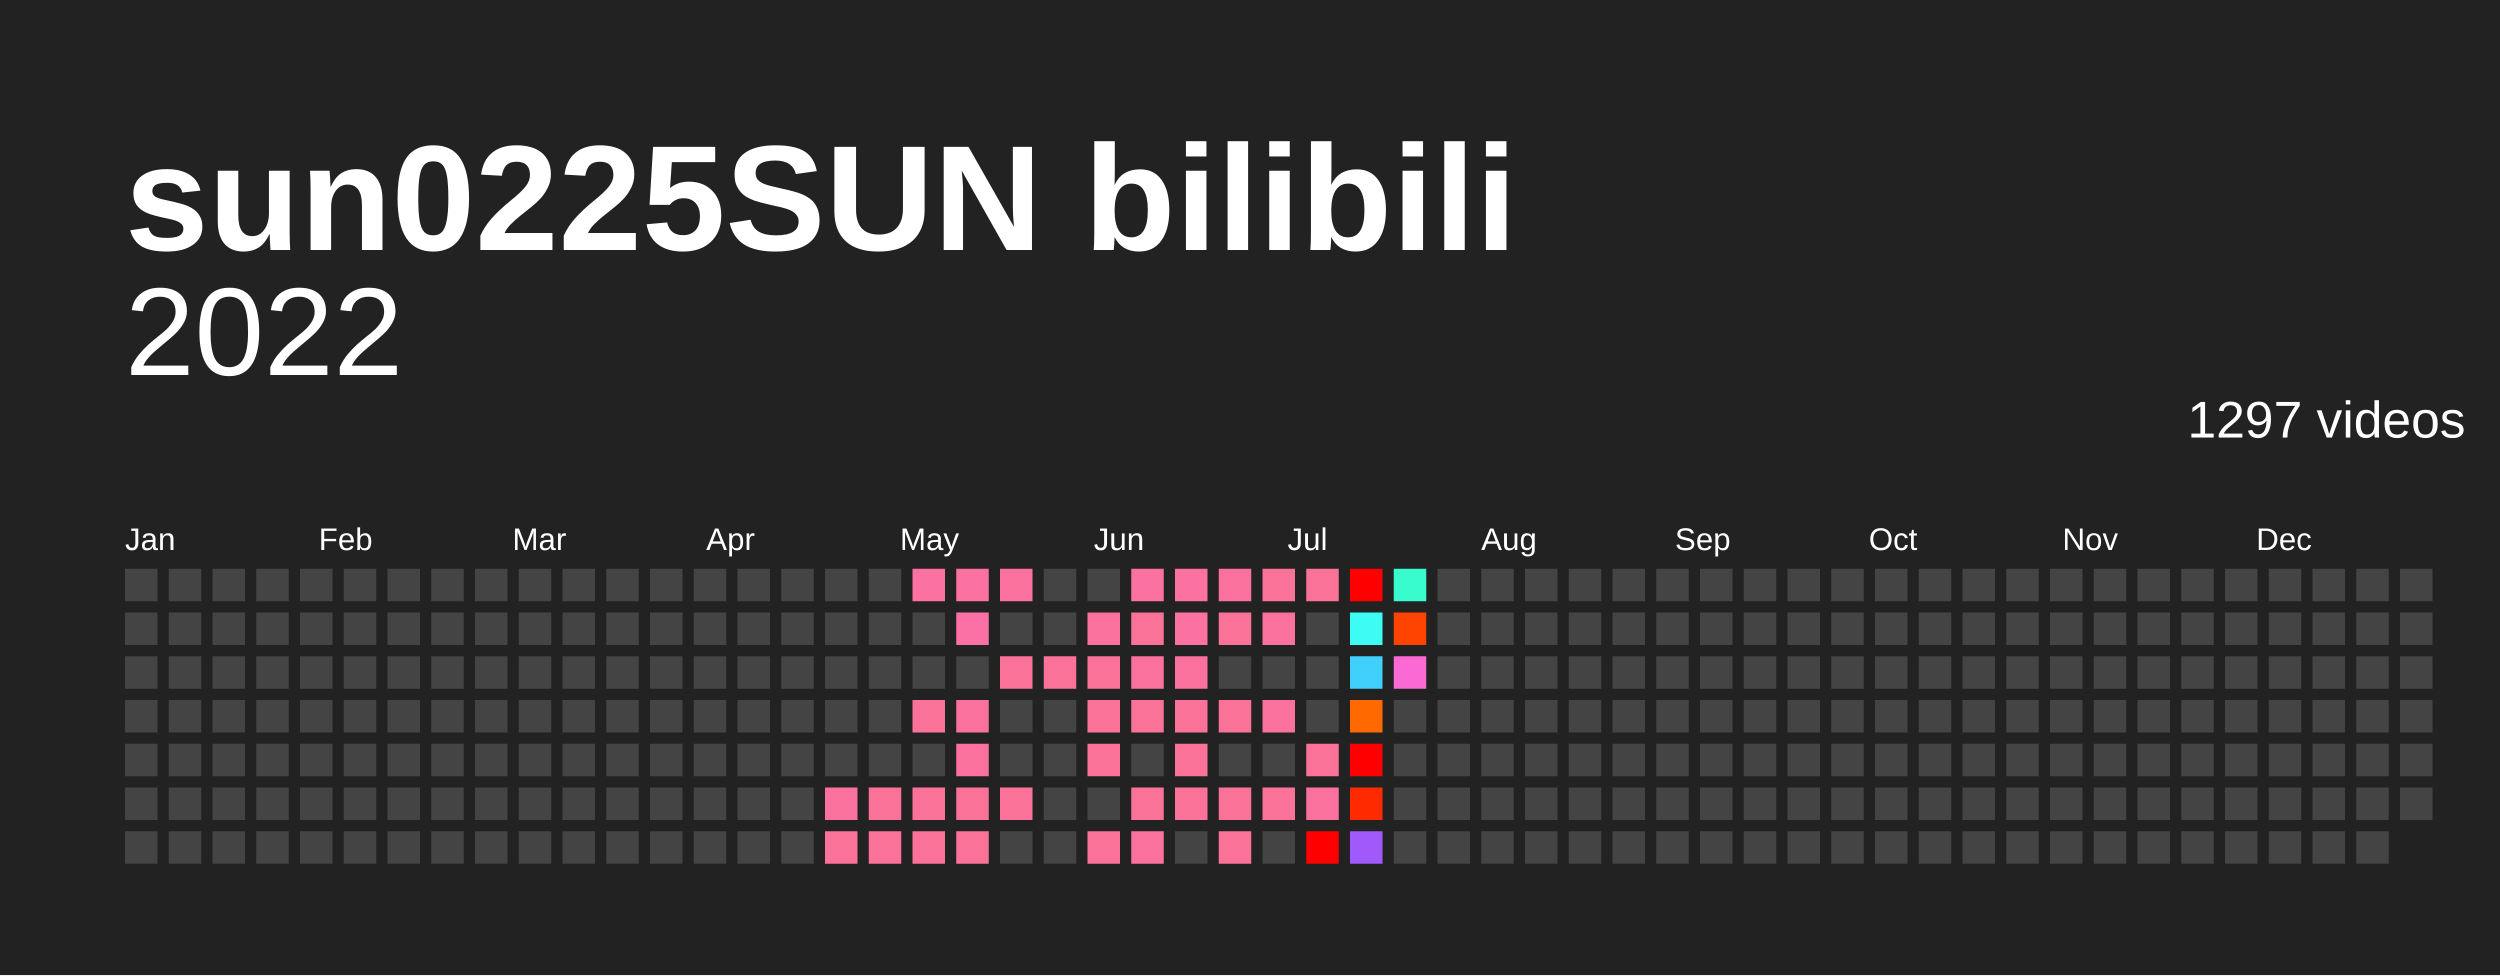
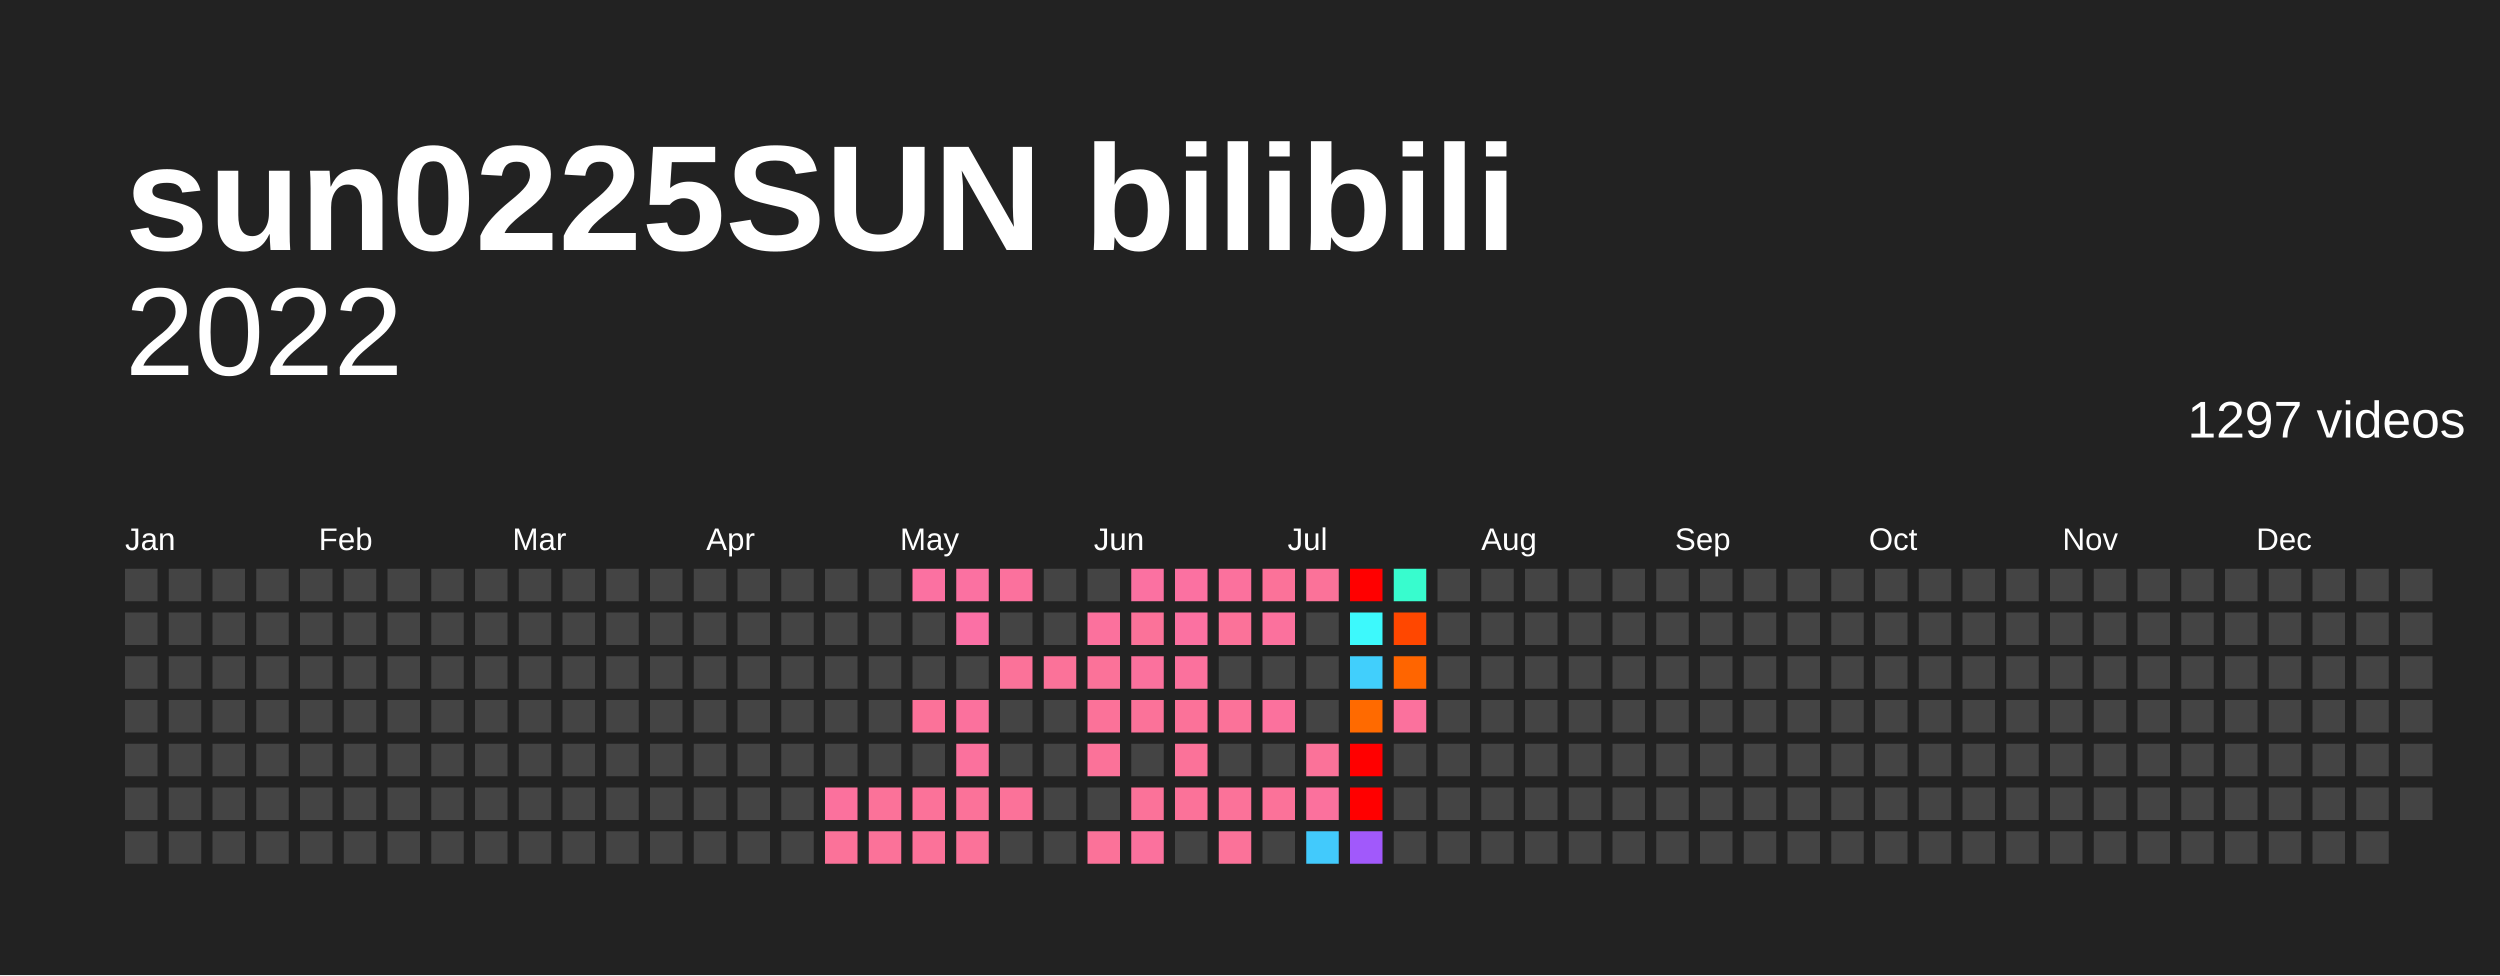
<svg xmlns="http://www.w3.org/2000/svg" baseProfile="full" height="78mm" version="1.1" viewBox="0,0,200,78" width="200mm">
  <defs />
  <rect fill="#222222" height="78" width="200" x="0" y="0" />
  <text fill="#FFFFFF" style="font-size:12px; font-family:Arial; font-weight:bold;" x="10" y="20">sun0225SUN bilibili</text>
  <text alignment-baseline="hanging" fill="#FFFFFF" style="font-size:10.0px; font-family:Arial;" x="10" y="30">2022</text>
  <text alignment-baseline="hanging" fill="#FFFFFF" style="font-size:4.125px; font-family:Arial;" x="175" y="35">1297 videos</text>
  <text fill="#FFFFFF" style="font-size:2.5px; font-family:Arial" x="10.0" y="44">Jan</text>
  <text fill="#FFFFFF" style="font-size:2.5px; font-family:Arial" x="25.5" y="44">Feb</text>
  <text fill="#FFFFFF" style="font-size:2.5px; font-family:Arial" x="41.0" y="44">Mar</text>
  <text fill="#FFFFFF" style="font-size:2.5px; font-family:Arial" x="56.5" y="44">Apr</text>
  <text fill="#FFFFFF" style="font-size:2.5px; font-family:Arial" x="72.0" y="44">May</text>
  <text fill="#FFFFFF" style="font-size:2.5px; font-family:Arial" x="87.5" y="44">Jun</text>
  <text fill="#FFFFFF" style="font-size:2.5px; font-family:Arial" x="103.0" y="44">Jul</text>
  <text fill="#FFFFFF" style="font-size:2.5px; font-family:Arial" x="118.5" y="44">Aug</text>
  <text fill="#FFFFFF" style="font-size:2.5px; font-family:Arial" x="134.0" y="44">Sep</text>
  <text fill="#FFFFFF" style="font-size:2.5px; font-family:Arial" x="149.5" y="44">Oct</text>
  <text fill="#FFFFFF" style="font-size:2.5px; font-family:Arial" x="165.0" y="44">Nov</text>
  <text fill="#FFFFFF" style="font-size:2.5px; font-family:Arial" x="180.5" y="44">Dec</text>
  <rect fill="#444444" height="2.6" width="2.6" x="10.0" y="45.5" />
  <rect fill="#444444" height="2.6" width="2.6" x="10.0" y="49.0" />
  <rect fill="#444444" height="2.6" width="2.6" x="10.0" y="52.5" />
  <rect fill="#444444" height="2.6" width="2.6" x="10.0" y="56.0" />
  <rect fill="#444444" height="2.6" width="2.6" x="10.0" y="59.5" />
  <rect fill="#444444" height="2.6" width="2.6" x="10.0" y="63.0" />
  <rect fill="#444444" height="2.6" width="2.6" x="10.0" y="66.5" />
  <rect fill="#444444" height="2.6" width="2.6" x="13.5" y="45.5" />
  <rect fill="#444444" height="2.6" width="2.6" x="13.5" y="49.0" />
  <rect fill="#444444" height="2.6" width="2.6" x="13.5" y="52.5" />
  <rect fill="#444444" height="2.6" width="2.6" x="13.5" y="56.0" />
  <rect fill="#444444" height="2.6" width="2.6" x="13.5" y="59.5" />
  <rect fill="#444444" height="2.6" width="2.6" x="13.5" y="63.0" />
  <rect fill="#444444" height="2.6" width="2.6" x="13.5" y="66.5" />
  <rect fill="#444444" height="2.6" width="2.6" x="17.0" y="45.5" />
  <rect fill="#444444" height="2.6" width="2.6" x="17.0" y="49.0" />
  <rect fill="#444444" height="2.6" width="2.6" x="17.0" y="52.5" />
  <rect fill="#444444" height="2.6" width="2.6" x="17.0" y="56.0" />
  <rect fill="#444444" height="2.6" width="2.6" x="17.0" y="59.5" />
  <rect fill="#444444" height="2.6" width="2.6" x="17.0" y="63.0" />
  <rect fill="#444444" height="2.6" width="2.6" x="17.0" y="66.5" />
  <rect fill="#444444" height="2.6" width="2.6" x="20.5" y="45.5" />
  <rect fill="#444444" height="2.6" width="2.6" x="20.5" y="49.0" />
  <rect fill="#444444" height="2.6" width="2.6" x="20.5" y="52.5" />
  <rect fill="#444444" height="2.6" width="2.6" x="20.5" y="56.0" />
  <rect fill="#444444" height="2.6" width="2.6" x="20.5" y="59.5" />
  <rect fill="#444444" height="2.6" width="2.6" x="20.5" y="63.0" />
  <rect fill="#444444" height="2.6" width="2.6" x="20.5" y="66.5" />
  <rect fill="#444444" height="2.6" width="2.6" x="24.0" y="45.5" />
  <rect fill="#444444" height="2.6" width="2.6" x="24.0" y="49.0" />
  <rect fill="#444444" height="2.6" width="2.6" x="24.0" y="52.5" />
  <rect fill="#444444" height="2.6" width="2.6" x="24.0" y="56.0" />
  <rect fill="#444444" height="2.6" width="2.6" x="24.0" y="59.5" />
  <rect fill="#444444" height="2.6" width="2.6" x="24.0" y="63.0" />
  <rect fill="#444444" height="2.6" width="2.6" x="24.0" y="66.5" />
  <rect fill="#444444" height="2.6" width="2.6" x="27.5" y="45.5" />
  <rect fill="#444444" height="2.6" width="2.6" x="27.5" y="49.0" />
  <rect fill="#444444" height="2.6" width="2.6" x="27.5" y="52.5" />
  <rect fill="#444444" height="2.6" width="2.6" x="27.5" y="56.0" />
  <rect fill="#444444" height="2.6" width="2.6" x="27.5" y="59.5" />
  <rect fill="#444444" height="2.6" width="2.6" x="27.5" y="63.0" />
  <rect fill="#444444" height="2.6" width="2.6" x="27.5" y="66.5" />
  <rect fill="#444444" height="2.6" width="2.6" x="31.0" y="45.5" />
  <rect fill="#444444" height="2.6" width="2.6" x="31.0" y="49.0" />
  <rect fill="#444444" height="2.6" width="2.6" x="31.0" y="52.5" />
  <rect fill="#444444" height="2.6" width="2.6" x="31.0" y="56.0" />
  <rect fill="#444444" height="2.6" width="2.6" x="31.0" y="59.5" />
  <rect fill="#444444" height="2.6" width="2.6" x="31.0" y="63.0" />
  <rect fill="#444444" height="2.6" width="2.6" x="31.0" y="66.5" />
  <rect fill="#444444" height="2.6" width="2.6" x="34.5" y="45.5" />
  <rect fill="#444444" height="2.6" width="2.6" x="34.5" y="49.0" />
  <rect fill="#444444" height="2.6" width="2.6" x="34.5" y="52.5" />
  <rect fill="#444444" height="2.6" width="2.6" x="34.5" y="56.0" />
  <rect fill="#444444" height="2.6" width="2.6" x="34.5" y="59.5" />
  <rect fill="#444444" height="2.6" width="2.6" x="34.5" y="63.0" />
  <rect fill="#444444" height="2.6" width="2.6" x="34.5" y="66.5" />
  <rect fill="#444444" height="2.6" width="2.6" x="38.0" y="45.5" />
  <rect fill="#444444" height="2.6" width="2.6" x="38.0" y="49.0" />
  <rect fill="#444444" height="2.6" width="2.6" x="38.0" y="52.5" />
  <rect fill="#444444" height="2.6" width="2.6" x="38.0" y="56.0" />
  <rect fill="#444444" height="2.6" width="2.6" x="38.0" y="59.5" />
  <rect fill="#444444" height="2.6" width="2.6" x="38.0" y="63.0" />
  <rect fill="#444444" height="2.6" width="2.6" x="38.0" y="66.5" />
  <rect fill="#444444" height="2.6" width="2.6" x="41.5" y="45.5" />
  <rect fill="#444444" height="2.6" width="2.6" x="41.5" y="49.0" />
  <rect fill="#444444" height="2.6" width="2.6" x="41.5" y="52.5" />
  <rect fill="#444444" height="2.6" width="2.6" x="41.5" y="56.0" />
  <rect fill="#444444" height="2.6" width="2.6" x="41.5" y="59.5" />
  <rect fill="#444444" height="2.6" width="2.6" x="41.5" y="63.0" />
  <rect fill="#444444" height="2.6" width="2.6" x="41.5" y="66.5" />
  <rect fill="#444444" height="2.6" width="2.6" x="45.0" y="45.5" />
  <rect fill="#444444" height="2.6" width="2.6" x="45.0" y="49.0" />
  <rect fill="#444444" height="2.6" width="2.6" x="45.0" y="52.5" />
  <rect fill="#444444" height="2.6" width="2.6" x="45.0" y="56.0" />
  <rect fill="#444444" height="2.6" width="2.6" x="45.0" y="59.5" />
  <rect fill="#444444" height="2.6" width="2.6" x="45.0" y="63.0" />
  <rect fill="#444444" height="2.6" width="2.6" x="45.0" y="66.5" />
  <rect fill="#444444" height="2.6" width="2.6" x="48.5" y="45.5" />
  <rect fill="#444444" height="2.6" width="2.6" x="48.5" y="49.0" />
  <rect fill="#444444" height="2.6" width="2.6" x="48.5" y="52.5" />
  <rect fill="#444444" height="2.6" width="2.6" x="48.5" y="56.0" />
  <rect fill="#444444" height="2.6" width="2.6" x="48.5" y="59.5" />
  <rect fill="#444444" height="2.6" width="2.6" x="48.5" y="63.0" />
  <rect fill="#444444" height="2.6" width="2.6" x="48.5" y="66.5" />
  <rect fill="#444444" height="2.6" width="2.6" x="52.0" y="45.5" />
  <rect fill="#444444" height="2.6" width="2.6" x="52.0" y="49.0" />
  <rect fill="#444444" height="2.6" width="2.6" x="52.0" y="52.5" />
  <rect fill="#444444" height="2.6" width="2.6" x="52.0" y="56.0" />
  <rect fill="#444444" height="2.6" width="2.6" x="52.0" y="59.5" />
  <rect fill="#444444" height="2.6" width="2.6" x="52.0" y="63.0" />
  <rect fill="#444444" height="2.6" width="2.6" x="52.0" y="66.5" />
  <rect fill="#444444" height="2.6" width="2.6" x="55.5" y="45.5" />
  <rect fill="#444444" height="2.6" width="2.6" x="55.5" y="49.0" />
  <rect fill="#444444" height="2.6" width="2.6" x="55.5" y="52.5" />
  <rect fill="#444444" height="2.6" width="2.6" x="55.5" y="56.0" />
  <rect fill="#444444" height="2.6" width="2.6" x="55.5" y="59.5" />
  <rect fill="#444444" height="2.6" width="2.6" x="55.5" y="63.0" />
  <rect fill="#444444" height="2.6" width="2.6" x="55.5" y="66.5" />
  <rect fill="#444444" height="2.6" width="2.6" x="59.0" y="45.5" />
  <rect fill="#444444" height="2.6" width="2.6" x="59.0" y="49.0" />
  <rect fill="#444444" height="2.6" width="2.6" x="59.0" y="52.5" />
  <rect fill="#444444" height="2.6" width="2.6" x="59.0" y="56.0" />
  <rect fill="#444444" height="2.6" width="2.6" x="59.0" y="59.5" />
  <rect fill="#444444" height="2.6" width="2.6" x="59.0" y="63.0" />
  <rect fill="#444444" height="2.6" width="2.6" x="59.0" y="66.5" />
  <rect fill="#444444" height="2.6" width="2.6" x="62.5" y="45.5" />
  <rect fill="#444444" height="2.6" width="2.6" x="62.5" y="49.0" />
  <rect fill="#444444" height="2.6" width="2.6" x="62.5" y="52.5" />
  <rect fill="#444444" height="2.6" width="2.6" x="62.5" y="56.0" />
  <rect fill="#444444" height="2.6" width="2.6" x="62.5" y="59.5" />
  <rect fill="#444444" height="2.6" width="2.6" x="62.5" y="63.0" />
  <rect fill="#444444" height="2.6" width="2.6" x="62.5" y="66.5" />
  <rect fill="#444444" height="2.6" width="2.6" x="66.0" y="45.5" />
  <rect fill="#444444" height="2.6" width="2.6" x="66.0" y="49.0" />
  <rect fill="#444444" height="2.6" width="2.6" x="66.0" y="52.5" />
  <rect fill="#444444" height="2.6" width="2.6" x="66.0" y="56.0" />
  <rect fill="#444444" height="2.6" width="2.6" x="66.0" y="59.5" />
  <rect fill="#fb719d" height="2.6" width="2.6" x="66.0" y="63.0" />
  <rect fill="#fb7299" height="2.6" width="2.6" x="66.0" y="66.5" />
  <rect fill="#444444" height="2.6" width="2.6" x="69.5" y="45.5" />
  <rect fill="#444444" height="2.6" width="2.6" x="69.5" y="49.0" />
  <rect fill="#444444" height="2.6" width="2.6" x="69.5" y="52.5" />
  <rect fill="#444444" height="2.6" width="2.6" x="69.5" y="56.0" />
  <rect fill="#444444" height="2.6" width="2.6" x="69.5" y="59.5" />
  <rect fill="#fb7299" height="2.6" width="2.6" x="69.5" y="63.0" />
  <rect fill="#fb7299" height="2.6" width="2.6" x="69.5" y="66.5" />
  <rect fill="#fb71a1" height="2.6" width="2.6" x="73.0" y="45.5" />
  <rect fill="#444444" height="2.6" width="2.6" x="73.0" y="49.0" />
  <rect fill="#444444" height="2.6" width="2.6" x="73.0" y="52.5" />
  <rect fill="#fb7299" height="2.6" width="2.6" x="73.0" y="56.0" />
  <rect fill="#444444" height="2.6" width="2.6" x="73.0" y="59.5" />
  <rect fill="#fb7299" height="2.6" width="2.6" x="73.0" y="63.0" />
  <rect fill="#fb7299" height="2.6" width="2.6" x="73.0" y="66.5" />
  <rect fill="#fb71a1" height="2.6" width="2.6" x="76.5" y="45.5" />
  <rect fill="#fb70a5" height="2.6" width="2.6" x="76.5" y="49.0" />
  <rect fill="#444444" height="2.6" width="2.6" x="76.5" y="52.5" />
  <rect fill="#fb719d" height="2.6" width="2.6" x="76.5" y="56.0" />
  <rect fill="#fb719d" height="2.6" width="2.6" x="76.5" y="59.5" />
  <rect fill="#fb7299" height="2.6" width="2.6" x="76.5" y="63.0" />
  <rect fill="#fb7299" height="2.6" width="2.6" x="76.5" y="66.5" />
  <rect fill="#fb719d" height="2.6" width="2.6" x="80.0" y="45.5" />
  <rect fill="#444444" height="2.6" width="2.6" x="80.0" y="49.0" />
  <rect fill="#fb7299" height="2.6" width="2.6" x="80.0" y="52.5" />
  <rect fill="#444444" height="2.6" width="2.6" x="80.0" y="56.0" />
  <rect fill="#444444" height="2.6" width="2.6" x="80.0" y="59.5" />
  <rect fill="#fb7299" height="2.6" width="2.6" x="80.0" y="63.0" />
  <rect fill="#444444" height="2.6" width="2.6" x="80.0" y="66.5" />
  <rect fill="#444444" height="2.6" width="2.6" x="83.5" y="45.5" />
  <rect fill="#444444" height="2.6" width="2.6" x="83.5" y="49.0" />
  <rect fill="#fb7299" height="2.6" width="2.6" x="83.5" y="52.5" />
  <rect fill="#444444" height="2.6" width="2.6" x="83.5" y="56.0" />
  <rect fill="#444444" height="2.6" width="2.6" x="83.5" y="59.5" />
  <rect fill="#444444" height="2.6" width="2.6" x="83.5" y="63.0" />
  <rect fill="#444444" height="2.6" width="2.6" x="83.5" y="66.5" />
  <rect fill="#444444" height="2.6" width="2.6" x="87.0" y="45.5" />
  <rect fill="#fb719d" height="2.6" width="2.6" x="87.0" y="49.0" />
  <rect fill="#fb7299" height="2.6" width="2.6" x="87.0" y="52.5" />
  <rect fill="#fb7299" height="2.6" width="2.6" x="87.0" y="56.0" />
  <rect fill="#fb7299" height="2.6" width="2.6" x="87.0" y="59.5" />
  <rect fill="#444444" height="2.6" width="2.6" x="87.0" y="63.0" />
  <rect fill="#fb7299" height="2.6" width="2.6" x="87.0" y="66.5" />
  <rect fill="#fb71a1" height="2.6" width="2.6" x="90.5" y="45.5" />
  <rect fill="#fb7299" height="2.6" width="2.6" x="90.5" y="49.0" />
  <rect fill="#fb719d" height="2.6" width="2.6" x="90.5" y="52.5" />
  <rect fill="#fb7299" height="2.6" width="2.6" x="90.5" y="56.0" />
  <rect fill="#444444" height="2.6" width="2.6" x="90.5" y="59.5" />
  <rect fill="#fb7299" height="2.6" width="2.6" x="90.5" y="63.0" />
  <rect fill="#fb719d" height="2.6" width="2.6" x="90.5" y="66.5" />
  <rect fill="#fb71a1" height="2.6" width="2.6" x="94.0" y="45.5" />
  <rect fill="#fb71a1" height="2.6" width="2.6" x="94.0" y="49.0" />
  <rect fill="#fb719d" height="2.6" width="2.6" x="94.0" y="52.5" />
  <rect fill="#fb7299" height="2.6" width="2.6" x="94.0" y="56.0" />
  <rect fill="#fb7299" height="2.6" width="2.6" x="94.0" y="59.5" />
  <rect fill="#fb7299" height="2.6" width="2.6" x="94.0" y="63.0" />
  <rect fill="#444444" height="2.6" width="2.6" x="94.0" y="66.5" />
  <rect fill="#fb719d" height="2.6" width="2.6" x="97.5" y="45.5" />
  <rect fill="#fb7299" height="2.6" width="2.6" x="97.5" y="49.0" />
  <rect fill="#444444" height="2.6" width="2.6" x="97.5" y="52.5" />
  <rect fill="#fb7299" height="2.6" width="2.6" x="97.5" y="56.0" />
  <rect fill="#444444" height="2.6" width="2.6" x="97.5" y="59.5" />
  <rect fill="#fb7299" height="2.6" width="2.6" x="97.5" y="63.0" />
  <rect fill="#fb7299" height="2.6" width="2.6" x="97.5" y="66.5" />
  <rect fill="#fb7299" height="2.6" width="2.6" x="101.0" y="45.5" />
  <rect fill="#fb719d" height="2.6" width="2.6" x="101.0" y="49.0" />
  <rect fill="#444444" height="2.6" width="2.6" x="101.0" y="52.5" />
  <rect fill="#fb719d" height="2.6" width="2.6" x="101.0" y="56.0" />
  <rect fill="#444444" height="2.6" width="2.6" x="101.0" y="59.5" />
  <rect fill="#fb7299" height="2.6" width="2.6" x="101.0" y="63.0" />
  <rect fill="#444444" height="2.6" width="2.6" x="101.0" y="66.5" />
  <rect fill="#fb7299" height="2.6" width="2.6" x="104.5" y="45.5" />
  <rect fill="#444444" height="2.6" width="2.6" x="104.5" y="49.0" />
  <rect fill="#444444" height="2.6" width="2.6" x="104.5" y="52.5" />
  <rect fill="#444444" height="2.6" width="2.6" x="104.5" y="56.0" />
  <rect fill="#fb7299" height="2.6" width="2.6" x="104.5" y="59.5" />
  <rect fill="#fb719d" height="2.6" width="2.6" x="104.5" y="63.0" />
-   <rect fill="red" height="2.6" width="2.6" x="104.5" y="66.5" />
+   <rect fill="#42cafc" height="2.6" width="2.6" x="104.5" y="66.5" />
  <rect fill="red" height="2.6" width="2.6" x="108.0" y="45.5" />
-   <rect fill="#3cfcf3" height="2.6" width="2.6" x="108.0" y="49.0" />
+   <rect fill="#3df9fc" height="2.6" width="2.6" x="108.0" y="49.0" />
  <rect fill="#41cffc" height="2.6" width="2.6" x="108.0" y="52.5" />
-   <rect fill="#ff6900" height="2.6" width="2.6" x="108.0" y="56.0" />
+   <rect fill="#ff6a00" height="2.6" width="2.6" x="108.0" y="56.0" />
  <rect fill="red" height="2.6" width="2.6" x="108.0" y="59.5" />
-   <rect fill="#ff2a00" height="2.6" width="2.6" x="108.0" y="63.0" />
+   <rect fill="red" height="2.6" width="2.6" x="108.0" y="63.0" />
  <rect fill="#a159fb" height="2.6" width="2.6" x="108.0" y="66.5" />
  <rect fill="#38fcce" height="2.6" width="2.6" x="111.5" y="45.5" />
-   <rect fill="#ff4300" height="2.6" width="2.6" x="111.5" y="49.0" />
-   <rect fill="#fb69d4" height="2.6" width="2.6" x="111.5" y="52.5" />
-   <rect fill="#444444" height="2.6" width="2.6" x="111.5" y="56.0" />
+   <rect fill="#ff4700" height="2.6" width="2.6" x="111.5" y="49.0" />
+   <rect fill="#ff6500" height="2.6" width="2.6" x="111.5" y="52.5" />
+   <rect fill="#fb719d" height="2.6" width="2.6" x="111.5" y="56.0" />
  <rect fill="#444444" height="2.6" width="2.6" x="111.5" y="59.5" />
  <rect fill="#444444" height="2.6" width="2.6" x="111.5" y="63.0" />
  <rect fill="#444444" height="2.6" width="2.6" x="111.5" y="66.5" />
  <rect fill="#444444" height="2.6" width="2.6" x="115.0" y="45.5" />
  <rect fill="#444444" height="2.6" width="2.6" x="115.0" y="49.0" />
  <rect fill="#444444" height="2.6" width="2.6" x="115.0" y="52.5" />
  <rect fill="#444444" height="2.6" width="2.6" x="115.0" y="56.0" />
  <rect fill="#444444" height="2.6" width="2.6" x="115.0" y="59.5" />
  <rect fill="#444444" height="2.6" width="2.6" x="115.0" y="63.0" />
  <rect fill="#444444" height="2.6" width="2.6" x="115.0" y="66.5" />
  <rect fill="#444444" height="2.6" width="2.6" x="118.5" y="45.5" />
  <rect fill="#444444" height="2.6" width="2.6" x="118.5" y="49.0" />
  <rect fill="#444444" height="2.6" width="2.6" x="118.5" y="52.5" />
  <rect fill="#444444" height="2.6" width="2.6" x="118.5" y="56.0" />
  <rect fill="#444444" height="2.6" width="2.6" x="118.5" y="59.5" />
  <rect fill="#444444" height="2.6" width="2.6" x="118.5" y="63.0" />
  <rect fill="#444444" height="2.6" width="2.6" x="118.5" y="66.5" />
  <rect fill="#444444" height="2.6" width="2.6" x="122.0" y="45.5" />
  <rect fill="#444444" height="2.6" width="2.6" x="122.0" y="49.0" />
  <rect fill="#444444" height="2.6" width="2.6" x="122.0" y="52.5" />
  <rect fill="#444444" height="2.6" width="2.6" x="122.0" y="56.0" />
  <rect fill="#444444" height="2.6" width="2.6" x="122.0" y="59.5" />
  <rect fill="#444444" height="2.6" width="2.6" x="122.0" y="63.0" />
  <rect fill="#444444" height="2.6" width="2.6" x="122.0" y="66.5" />
  <rect fill="#444444" height="2.6" width="2.6" x="125.5" y="45.5" />
  <rect fill="#444444" height="2.6" width="2.6" x="125.5" y="49.0" />
  <rect fill="#444444" height="2.6" width="2.6" x="125.5" y="52.5" />
  <rect fill="#444444" height="2.6" width="2.6" x="125.5" y="56.0" />
  <rect fill="#444444" height="2.6" width="2.6" x="125.5" y="59.5" />
  <rect fill="#444444" height="2.6" width="2.6" x="125.5" y="63.0" />
  <rect fill="#444444" height="2.6" width="2.6" x="125.5" y="66.5" />
  <rect fill="#444444" height="2.6" width="2.6" x="129.0" y="45.5" />
  <rect fill="#444444" height="2.6" width="2.6" x="129.0" y="49.0" />
  <rect fill="#444444" height="2.6" width="2.6" x="129.0" y="52.5" />
  <rect fill="#444444" height="2.6" width="2.6" x="129.0" y="56.0" />
  <rect fill="#444444" height="2.6" width="2.6" x="129.0" y="59.5" />
  <rect fill="#444444" height="2.6" width="2.6" x="129.0" y="63.0" />
  <rect fill="#444444" height="2.6" width="2.6" x="129.0" y="66.5" />
  <rect fill="#444444" height="2.6" width="2.6" x="132.5" y="45.5" />
  <rect fill="#444444" height="2.6" width="2.6" x="132.5" y="49.0" />
  <rect fill="#444444" height="2.6" width="2.6" x="132.5" y="52.5" />
  <rect fill="#444444" height="2.6" width="2.6" x="132.5" y="56.0" />
  <rect fill="#444444" height="2.6" width="2.6" x="132.5" y="59.5" />
  <rect fill="#444444" height="2.6" width="2.6" x="132.5" y="63.0" />
  <rect fill="#444444" height="2.6" width="2.6" x="132.5" y="66.5" />
  <rect fill="#444444" height="2.6" width="2.6" x="136.0" y="45.5" />
  <rect fill="#444444" height="2.6" width="2.6" x="136.0" y="49.0" />
  <rect fill="#444444" height="2.6" width="2.6" x="136.0" y="52.5" />
  <rect fill="#444444" height="2.6" width="2.6" x="136.0" y="56.0" />
  <rect fill="#444444" height="2.6" width="2.6" x="136.0" y="59.5" />
  <rect fill="#444444" height="2.6" width="2.6" x="136.0" y="63.0" />
  <rect fill="#444444" height="2.6" width="2.6" x="136.0" y="66.5" />
  <rect fill="#444444" height="2.6" width="2.6" x="139.5" y="45.5" />
  <rect fill="#444444" height="2.6" width="2.6" x="139.5" y="49.0" />
  <rect fill="#444444" height="2.6" width="2.6" x="139.5" y="52.5" />
  <rect fill="#444444" height="2.6" width="2.6" x="139.5" y="56.0" />
  <rect fill="#444444" height="2.6" width="2.6" x="139.5" y="59.5" />
  <rect fill="#444444" height="2.6" width="2.6" x="139.5" y="63.0" />
  <rect fill="#444444" height="2.6" width="2.6" x="139.5" y="66.5" />
  <rect fill="#444444" height="2.6" width="2.6" x="143.0" y="45.5" />
  <rect fill="#444444" height="2.6" width="2.6" x="143.0" y="49.0" />
  <rect fill="#444444" height="2.6" width="2.6" x="143.0" y="52.5" />
  <rect fill="#444444" height="2.6" width="2.6" x="143.0" y="56.0" />
  <rect fill="#444444" height="2.6" width="2.6" x="143.0" y="59.5" />
  <rect fill="#444444" height="2.6" width="2.6" x="143.0" y="63.0" />
  <rect fill="#444444" height="2.6" width="2.6" x="143.0" y="66.5" />
  <rect fill="#444444" height="2.6" width="2.6" x="146.5" y="45.5" />
  <rect fill="#444444" height="2.6" width="2.6" x="146.5" y="49.0" />
  <rect fill="#444444" height="2.6" width="2.6" x="146.5" y="52.5" />
  <rect fill="#444444" height="2.6" width="2.6" x="146.5" y="56.0" />
  <rect fill="#444444" height="2.6" width="2.6" x="146.5" y="59.5" />
  <rect fill="#444444" height="2.6" width="2.6" x="146.5" y="63.0" />
  <rect fill="#444444" height="2.6" width="2.6" x="146.5" y="66.5" />
  <rect fill="#444444" height="2.6" width="2.6" x="150.0" y="45.5" />
  <rect fill="#444444" height="2.6" width="2.6" x="150.0" y="49.0" />
  <rect fill="#444444" height="2.6" width="2.6" x="150.0" y="52.5" />
  <rect fill="#444444" height="2.6" width="2.6" x="150.0" y="56.0" />
  <rect fill="#444444" height="2.6" width="2.6" x="150.0" y="59.5" />
  <rect fill="#444444" height="2.6" width="2.6" x="150.0" y="63.0" />
  <rect fill="#444444" height="2.6" width="2.6" x="150.0" y="66.5" />
  <rect fill="#444444" height="2.6" width="2.6" x="153.5" y="45.5" />
  <rect fill="#444444" height="2.6" width="2.6" x="153.5" y="49.0" />
  <rect fill="#444444" height="2.6" width="2.6" x="153.5" y="52.5" />
  <rect fill="#444444" height="2.6" width="2.6" x="153.5" y="56.0" />
  <rect fill="#444444" height="2.6" width="2.6" x="153.5" y="59.5" />
  <rect fill="#444444" height="2.6" width="2.6" x="153.5" y="63.0" />
  <rect fill="#444444" height="2.6" width="2.6" x="153.5" y="66.5" />
  <rect fill="#444444" height="2.6" width="2.6" x="157.0" y="45.5" />
  <rect fill="#444444" height="2.6" width="2.6" x="157.0" y="49.0" />
  <rect fill="#444444" height="2.6" width="2.6" x="157.0" y="52.5" />
  <rect fill="#444444" height="2.6" width="2.6" x="157.0" y="56.0" />
  <rect fill="#444444" height="2.6" width="2.6" x="157.0" y="59.5" />
  <rect fill="#444444" height="2.6" width="2.6" x="157.0" y="63.0" />
  <rect fill="#444444" height="2.6" width="2.6" x="157.0" y="66.5" />
  <rect fill="#444444" height="2.6" width="2.6" x="160.5" y="45.5" />
  <rect fill="#444444" height="2.6" width="2.6" x="160.5" y="49.0" />
  <rect fill="#444444" height="2.6" width="2.6" x="160.5" y="52.5" />
  <rect fill="#444444" height="2.6" width="2.6" x="160.5" y="56.0" />
  <rect fill="#444444" height="2.6" width="2.6" x="160.5" y="59.5" />
  <rect fill="#444444" height="2.6" width="2.6" x="160.5" y="63.0" />
  <rect fill="#444444" height="2.6" width="2.6" x="160.5" y="66.5" />
  <rect fill="#444444" height="2.6" width="2.6" x="164.0" y="45.5" />
  <rect fill="#444444" height="2.6" width="2.6" x="164.0" y="49.0" />
  <rect fill="#444444" height="2.6" width="2.6" x="164.0" y="52.5" />
  <rect fill="#444444" height="2.6" width="2.6" x="164.0" y="56.0" />
  <rect fill="#444444" height="2.6" width="2.6" x="164.0" y="59.5" />
  <rect fill="#444444" height="2.6" width="2.6" x="164.0" y="63.0" />
  <rect fill="#444444" height="2.6" width="2.6" x="164.0" y="66.5" />
  <rect fill="#444444" height="2.6" width="2.6" x="167.5" y="45.5" />
  <rect fill="#444444" height="2.6" width="2.6" x="167.5" y="49.0" />
  <rect fill="#444444" height="2.6" width="2.6" x="167.5" y="52.5" />
  <rect fill="#444444" height="2.6" width="2.6" x="167.5" y="56.0" />
  <rect fill="#444444" height="2.6" width="2.6" x="167.5" y="59.5" />
  <rect fill="#444444" height="2.6" width="2.6" x="167.5" y="63.0" />
  <rect fill="#444444" height="2.6" width="2.6" x="167.5" y="66.5" />
  <rect fill="#444444" height="2.6" width="2.6" x="171.0" y="45.5" />
  <rect fill="#444444" height="2.6" width="2.6" x="171.0" y="49.0" />
  <rect fill="#444444" height="2.6" width="2.6" x="171.0" y="52.5" />
  <rect fill="#444444" height="2.6" width="2.6" x="171.0" y="56.0" />
  <rect fill="#444444" height="2.6" width="2.6" x="171.0" y="59.5" />
  <rect fill="#444444" height="2.6" width="2.6" x="171.0" y="63.0" />
  <rect fill="#444444" height="2.6" width="2.6" x="171.0" y="66.5" />
  <rect fill="#444444" height="2.6" width="2.6" x="174.5" y="45.5" />
  <rect fill="#444444" height="2.6" width="2.6" x="174.5" y="49.0" />
  <rect fill="#444444" height="2.6" width="2.6" x="174.5" y="52.5" />
  <rect fill="#444444" height="2.6" width="2.6" x="174.5" y="56.0" />
  <rect fill="#444444" height="2.6" width="2.6" x="174.5" y="59.5" />
  <rect fill="#444444" height="2.6" width="2.6" x="174.5" y="63.0" />
  <rect fill="#444444" height="2.6" width="2.6" x="174.5" y="66.5" />
  <rect fill="#444444" height="2.6" width="2.6" x="178.0" y="45.5" />
  <rect fill="#444444" height="2.6" width="2.6" x="178.0" y="49.0" />
  <rect fill="#444444" height="2.6" width="2.6" x="178.0" y="52.5" />
  <rect fill="#444444" height="2.6" width="2.6" x="178.0" y="56.0" />
  <rect fill="#444444" height="2.6" width="2.6" x="178.0" y="59.5" />
  <rect fill="#444444" height="2.6" width="2.6" x="178.0" y="63.0" />
  <rect fill="#444444" height="2.6" width="2.6" x="178.0" y="66.5" />
  <rect fill="#444444" height="2.6" width="2.6" x="181.5" y="45.5" />
  <rect fill="#444444" height="2.6" width="2.6" x="181.5" y="49.0" />
  <rect fill="#444444" height="2.6" width="2.6" x="181.5" y="52.5" />
  <rect fill="#444444" height="2.6" width="2.6" x="181.5" y="56.0" />
  <rect fill="#444444" height="2.6" width="2.6" x="181.5" y="59.5" />
  <rect fill="#444444" height="2.6" width="2.6" x="181.5" y="63.0" />
  <rect fill="#444444" height="2.6" width="2.6" x="181.5" y="66.5" />
  <rect fill="#444444" height="2.6" width="2.6" x="185.0" y="45.5" />
  <rect fill="#444444" height="2.6" width="2.6" x="185.0" y="49.0" />
  <rect fill="#444444" height="2.6" width="2.6" x="185.0" y="52.5" />
  <rect fill="#444444" height="2.6" width="2.6" x="185.0" y="56.0" />
  <rect fill="#444444" height="2.6" width="2.6" x="185.0" y="59.5" />
  <rect fill="#444444" height="2.6" width="2.6" x="185.0" y="63.0" />
  <rect fill="#444444" height="2.6" width="2.6" x="185.0" y="66.5" />
  <rect fill="#444444" height="2.6" width="2.6" x="188.5" y="45.5" />
  <rect fill="#444444" height="2.6" width="2.6" x="188.5" y="49.0" />
  <rect fill="#444444" height="2.6" width="2.6" x="188.5" y="52.5" />
  <rect fill="#444444" height="2.6" width="2.6" x="188.5" y="56.0" />
  <rect fill="#444444" height="2.6" width="2.6" x="188.5" y="59.5" />
  <rect fill="#444444" height="2.6" width="2.6" x="188.5" y="63.0" />
  <rect fill="#444444" height="2.6" width="2.6" x="188.5" y="66.5" />
  <rect fill="#444444" height="2.6" width="2.6" x="192.0" y="45.5" />
  <rect fill="#444444" height="2.6" width="2.6" x="192.0" y="49.0" />
  <rect fill="#444444" height="2.6" width="2.6" x="192.0" y="52.5" />
  <rect fill="#444444" height="2.6" width="2.6" x="192.0" y="56.0" />
  <rect fill="#444444" height="2.6" width="2.6" x="192.0" y="59.5" />
  <rect fill="#444444" height="2.6" width="2.6" x="192.0" y="63.0" />
</svg>
